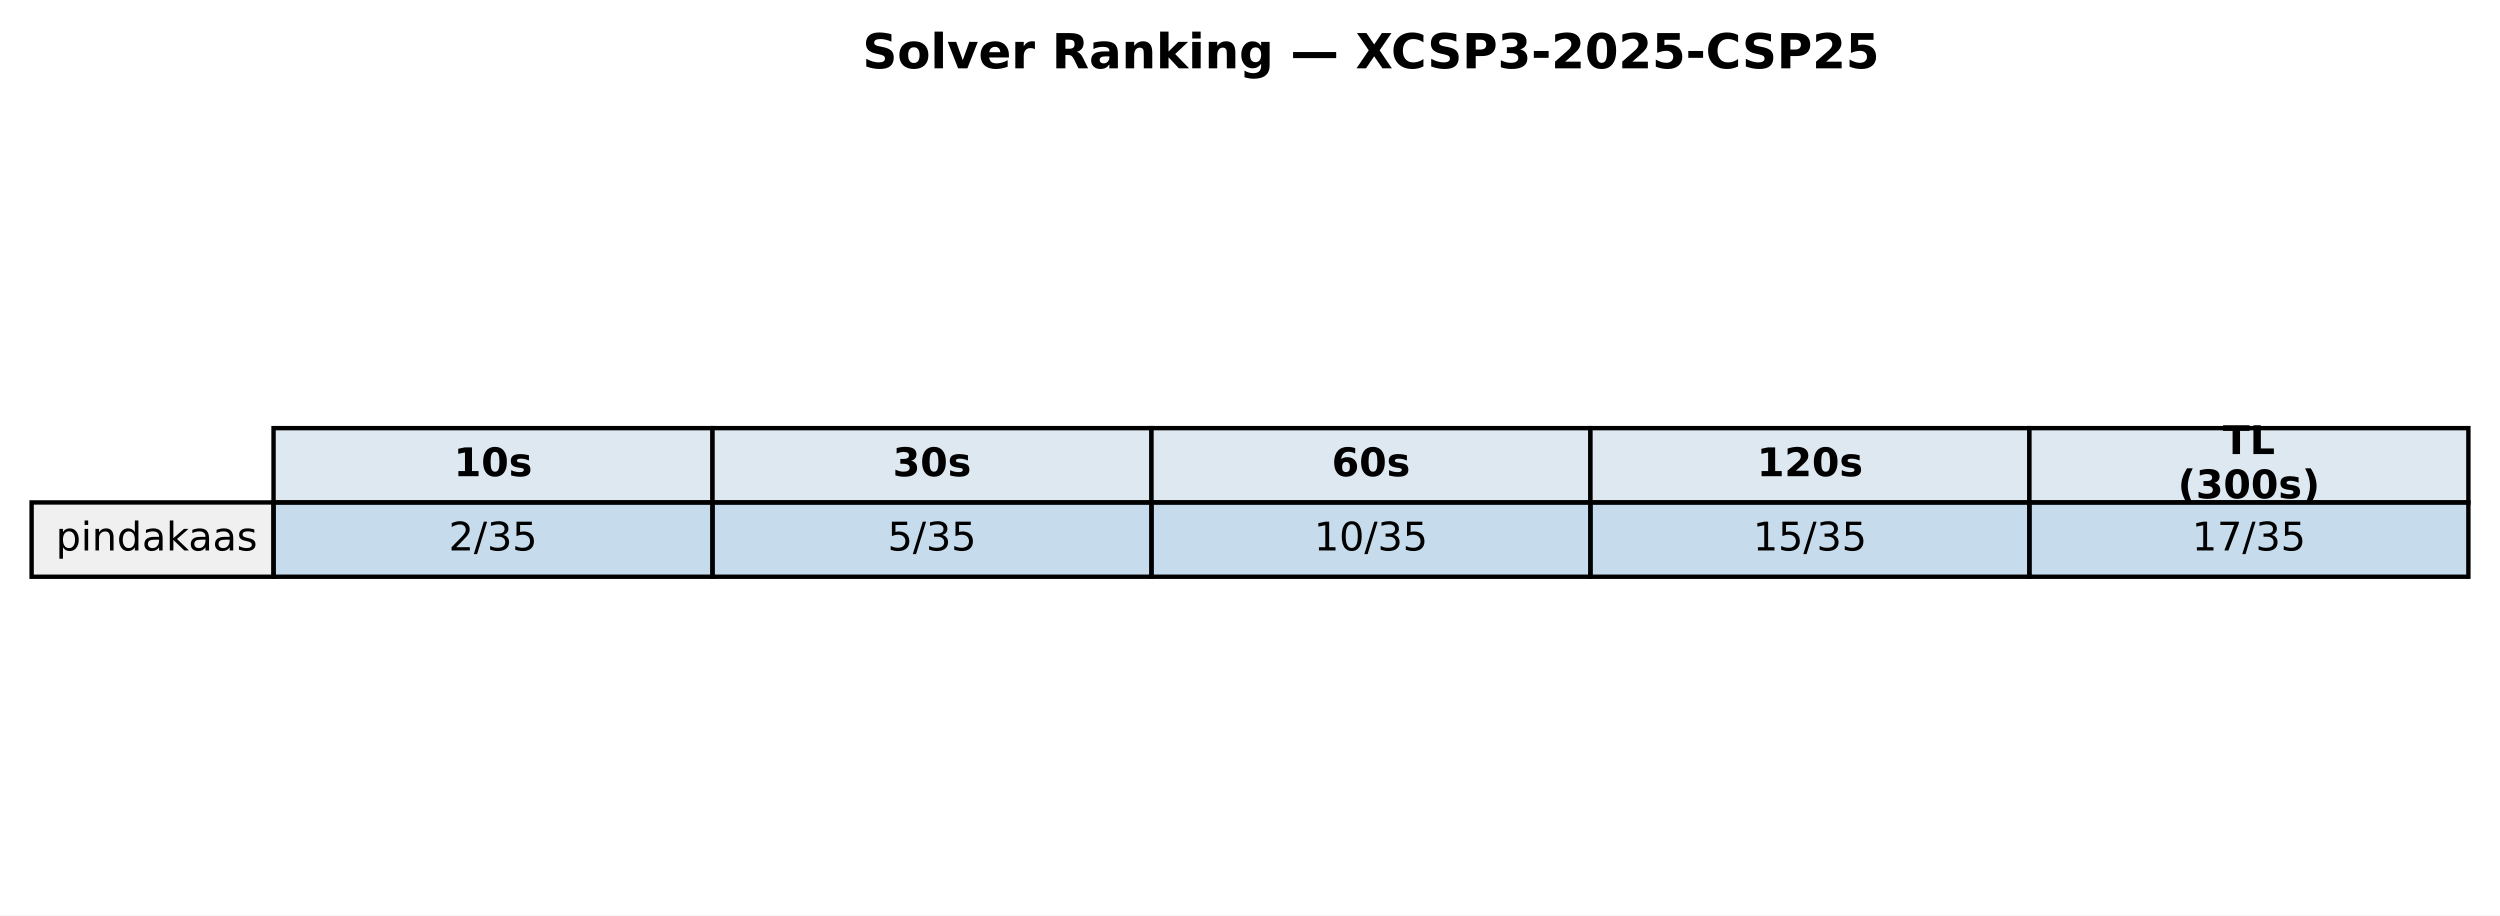
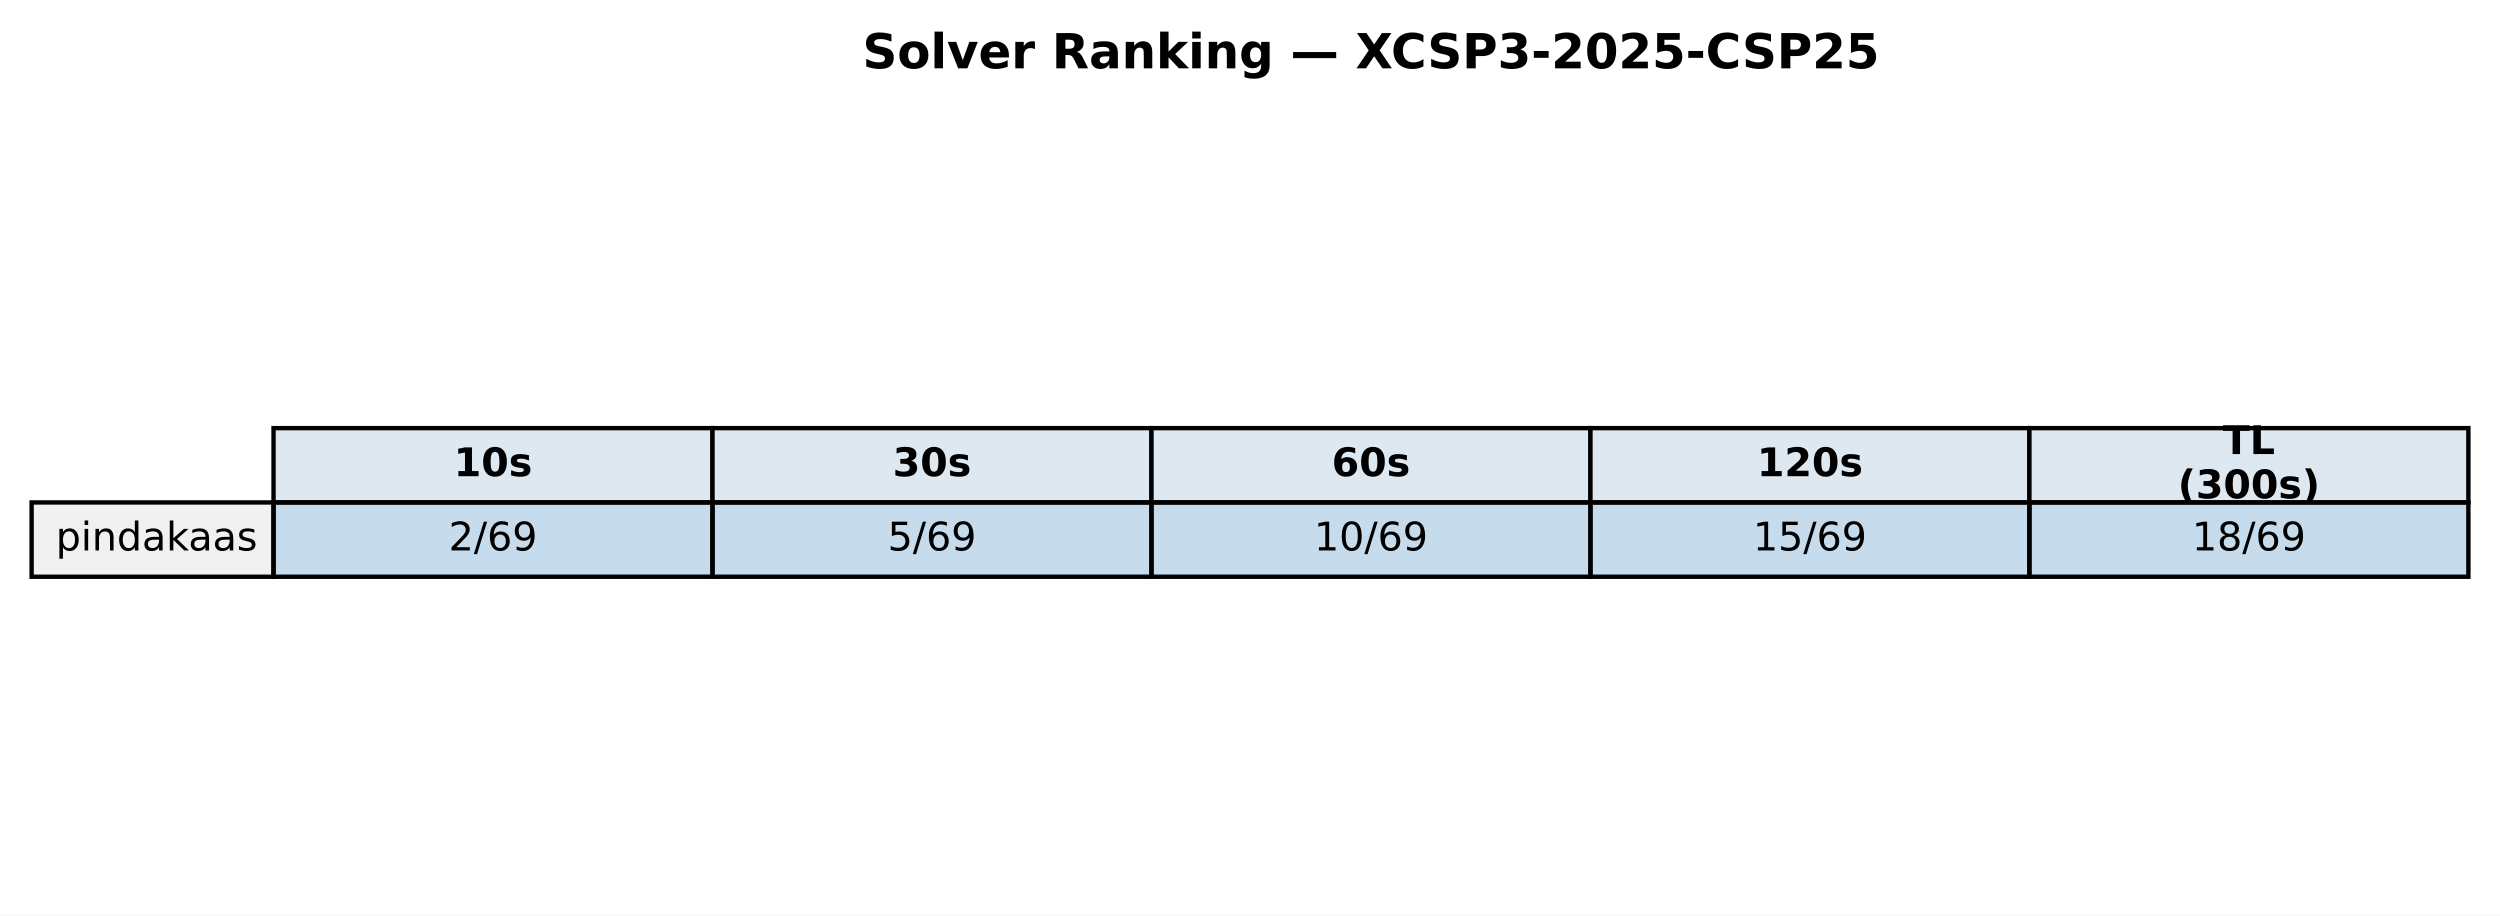
<svg xmlns="http://www.w3.org/2000/svg" xmlns:xlink="http://www.w3.org/1999/xlink" width="569.414pt" height="208.518pt" viewBox="0 0 569.414 208.518" version="1.1">
  <defs>
    <style type="text/css">*{stroke-linejoin: round; stroke-linecap: butt}</style>
  </defs>
  <g id="figure_1">
    <g id="patch_1">
      <path d="M 0 208.518  L 569.414 208.518  L 569.414 0  L 0 0  z " style="fill: #ffffff" />
    </g>
    <g id="axes_1">
      <g id="table_1">
        <g id="patch_2">
          <path d="M 62.304 114.438  L 162.286 114.438  L 162.286 97.514  L 62.304 97.514  z " style="fill: #dde8f0; stroke: #000000; stroke-linejoin: miter" />
        </g>
        <g id="text_1">
          <g transform="translate(103.3544 108.4594) scale(0.09 -0.09)">
            <defs>
              <path id="DejaVuSans-Bold-31" d="M 750 831  L 1813 831  L 1813 3847  L 722 3622  L 722 4441  L 1806 4666  L 2950 4666  L 2950 831  L 4013 831  L 4013 0  L 750 0  L 750 831  z " transform="scale(0.015625)" />
              <path id="DejaVuSans-Bold-30" d="M 2944 2338  Q 2944 3213 2780 3570  Q 2616 3928 2228 3928  Q 1841 3928 1675 3570  Q 1509 3213 1509 2338  Q 1509 1453 1675 1090  Q 1841 728 2228 728  Q 2613 728 2778 1090  Q 2944 1453 2944 2338  z M 4147 2328  Q 4147 1169 3647 539  Q 3147 -91 2228 -91  Q 1306 -91 806 539  Q 306 1169 306 2328  Q 306 3491 806 4120  Q 1306 4750 2228 4750  Q 3147 4750 3647 4120  Q 4147 3491 4147 2328  z " transform="scale(0.015625)" />
              <path id="DejaVuSans-Bold-73" d="M 3272 3391  L 3272 2541  Q 2913 2691 2578 2766  Q 2244 2841 1947 2841  Q 1628 2841 1473 2761  Q 1319 2681 1319 2516  Q 1319 2381 1436 2309  Q 1553 2238 1856 2203  L 2053 2175  Q 2913 2066 3209 1816  Q 3506 1566 3506 1031  Q 3506 472 3093 190  Q 2681 -91 1863 -91  Q 1516 -91 1145 -36  Q 775 19 384 128  L 384 978  Q 719 816 1070 734  Q 1422 653 1784 653  Q 2113 653 2278 743  Q 2444 834 2444 1013  Q 2444 1163 2330 1236  Q 2216 1309 1875 1350  L 1678 1375  Q 931 1469 631 1722  Q 331 1975 331 2491  Q 331 3047 712 3315  Q 1094 3584 1881 3584  Q 2191 3584 2531 3537  Q 2872 3491 3272 3391  z " transform="scale(0.015625)" />
            </defs>
            <use xlink:href="#DejaVuSans-Bold-31" />
            <use xlink:href="#DejaVuSans-Bold-30" transform="translate(69.58008 0)" />
            <use xlink:href="#DejaVuSans-Bold-73" transform="translate(139.1602 0)" />
          </g>
        </g>
        <g id="patch_3">
          <path d="M 162.286 114.438  L 262.268 114.438  L 262.268 97.514  L 162.286 97.514  z " style="fill: #dde8f0; stroke: #000000; stroke-linejoin: miter" />
        </g>
        <g id="text_2">
          <g transform="translate(203.3365 108.4594) scale(0.09 -0.09)">
            <defs>
              <path id="DejaVuSans-Bold-33" d="M 2981 2516  Q 3453 2394 3698 2092  Q 3944 1791 3944 1325  Q 3944 631 3412 270  Q 2881 -91 1863 -91  Q 1503 -91 1142 -33  Q 781 25 428 141  L 428 1069  Q 766 900 1098 814  Q 1431 728 1753 728  Q 2231 728 2486 893  Q 2741 1059 2741 1369  Q 2741 1688 2480 1852  Q 2219 2016 1709 2016  L 1228 2016  L 1228 2791  L 1734 2791  Q 2188 2791 2409 2933  Q 2631 3075 2631 3366  Q 2631 3634 2415 3781  Q 2200 3928 1806 3928  Q 1516 3928 1219 3862  Q 922 3797 628 3669  L 628 4550  Q 984 4650 1334 4700  Q 1684 4750 2022 4750  Q 2931 4750 3382 4451  Q 3834 4153 3834 3553  Q 3834 3144 3618 2883  Q 3403 2622 2981 2516  z " transform="scale(0.015625)" />
            </defs>
            <use xlink:href="#DejaVuSans-Bold-33" />
            <use xlink:href="#DejaVuSans-Bold-30" transform="translate(69.58008 0)" />
            <use xlink:href="#DejaVuSans-Bold-73" transform="translate(139.1602 0)" />
          </g>
        </g>
        <g id="patch_4">
          <path d="M 262.268 114.438  L 362.25 114.438  L 362.25 97.514  L 262.268 97.514  z " style="fill: #dde8f0; stroke: #000000; stroke-linejoin: miter" />
        </g>
        <g id="text_3">
          <g transform="translate(303.3186 108.4594) scale(0.09 -0.09)">
            <defs>
              <path id="DejaVuSans-Bold-36" d="M 2316 2303  Q 2000 2303 1842 2098  Q 1684 1894 1684 1484  Q 1684 1075 1842 870  Q 2000 666 2316 666  Q 2634 666 2792 870  Q 2950 1075 2950 1484  Q 2950 1894 2792 2098  Q 2634 2303 2316 2303  z M 3803 4544  L 3803 3681  Q 3506 3822 3243 3889  Q 2981 3956 2731 3956  Q 2194 3956 1894 3657  Q 1594 3359 1544 2772  Q 1750 2925 1990 3001  Q 2231 3078 2516 3078  Q 3231 3078 3670 2659  Q 4109 2241 4109 1563  Q 4109 813 3618 361  Q 3128 -91 2303 -91  Q 1394 -91 895 523  Q 397 1138 397 2266  Q 397 3422 980 4083  Q 1563 4744 2578 4744  Q 2900 4744 3203 4694  Q 3506 4644 3803 4544  z " transform="scale(0.015625)" />
            </defs>
            <use xlink:href="#DejaVuSans-Bold-36" />
            <use xlink:href="#DejaVuSans-Bold-30" transform="translate(69.58008 0)" />
            <use xlink:href="#DejaVuSans-Bold-73" transform="translate(139.1602 0)" />
          </g>
        </g>
        <g id="patch_5">
          <path d="M 362.25 114.438  L 462.232 114.438  L 462.232 97.514  L 362.25 97.514  z " style="fill: #dde8f0; stroke: #000000; stroke-linejoin: miter" />
        </g>
        <g id="text_4">
          <g transform="translate(400.1697 108.4594) scale(0.09 -0.09)">
            <defs>
              <path id="DejaVuSans-Bold-32" d="M 1844 884  L 3897 884  L 3897 0  L 506 0  L 506 884  L 2209 2388  Q 2438 2594 2547 2791  Q 2656 2988 2656 3200  Q 2656 3528 2436 3728  Q 2216 3928 1850 3928  Q 1569 3928 1234 3808  Q 900 3688 519 3450  L 519 4475  Q 925 4609 1322 4679  Q 1719 4750 2100 4750  Q 2938 4750 3402 4381  Q 3866 4013 3866 3353  Q 3866 2972 3669 2642  Q 3472 2313 2841 1759  L 1844 884  z " transform="scale(0.015625)" />
            </defs>
            <use xlink:href="#DejaVuSans-Bold-31" />
            <use xlink:href="#DejaVuSans-Bold-32" transform="translate(69.58008 0)" />
            <use xlink:href="#DejaVuSans-Bold-30" transform="translate(139.1602 0)" />
            <use xlink:href="#DejaVuSans-Bold-73" transform="translate(208.7402 0)" />
          </g>
        </g>
        <g id="patch_6">
          <path d="M 462.232 114.438  L 562.214 114.438  L 562.214 97.514  L 462.232 97.514  z " style="fill: #dde8f0; stroke: #000000; stroke-linejoin: miter" />
        </g>
        <g id="text_5">
          <g transform="translate(506.2858 103.4204) scale(0.09 -0.09)">
            <defs>
              <path id="DejaVuSans-Bold-54" d="M 31 4666  L 4331 4666  L 4331 3756  L 2784 3756  L 2784 0  L 1581 0  L 1581 3756  L 31 3756  L 31 4666  z " transform="scale(0.015625)" />
              <path id="DejaVuSans-Bold-4c" d="M 588 4666  L 1791 4666  L 1791 909  L 3903 909  L 3903 0  L 588 0  L 588 4666  z " transform="scale(0.015625)" />
            </defs>
            <use xlink:href="#DejaVuSans-Bold-54" />
            <use xlink:href="#DejaVuSans-Bold-4c" transform="translate(68.21289 0)" />
          </g>
          <g transform="translate(496.0385 113.4984) scale(0.09 -0.09)">
            <defs>
              <path id="DejaVuSans-Bold-28" d="M 2413 -844  L 1484 -844  Q 1006 -72 778 623  Q 550 1319 550 2003  Q 550 2688 779 3389  Q 1009 4091 1484 4856  L 2413 4856  Q 2013 4116 1813 3408  Q 1613 2700 1613 2009  Q 1613 1319 1811 609  Q 2009 -100 2413 -844  z " transform="scale(0.015625)" />
              <path id="DejaVuSans-Bold-29" d="M 513 -844  Q 913 -100 1113 609  Q 1313 1319 1313 2009  Q 1313 2700 1113 3408  Q 913 4116 513 4856  L 1441 4856  Q 1916 4091 2145 3389  Q 2375 2688 2375 2003  Q 2375 1319 2147 623  Q 1919 -72 1441 -844  L 513 -844  z " transform="scale(0.015625)" />
            </defs>
            <use xlink:href="#DejaVuSans-Bold-28" />
            <use xlink:href="#DejaVuSans-Bold-33" transform="translate(45.70312 0)" />
            <use xlink:href="#DejaVuSans-Bold-30" transform="translate(115.2832 0)" />
            <use xlink:href="#DejaVuSans-Bold-30" transform="translate(184.8633 0)" />
            <use xlink:href="#DejaVuSans-Bold-73" transform="translate(254.4434 0)" />
            <use xlink:href="#DejaVuSans-Bold-29" transform="translate(313.9648 0)" />
          </g>
        </g>
        <g id="patch_7">
          <path d="M 7.2 131.363  L 62.304 131.363  L 62.304 114.438  L 7.2 114.438  z " style="fill: #f0f0f0; stroke: #000000; stroke-linejoin: miter" />
        </g>
        <g id="text_6">
          <g transform="translate(12.71036 125.3841) scale(0.09 -0.09)">
            <defs>
              <path id="DejaVuSans-70" d="M 1159 525  L 1159 -1331  L 581 -1331  L 581 3500  L 1159 3500  L 1159 2969  Q 1341 3281 1617 3432  Q 1894 3584 2278 3584  Q 2916 3584 3314 3078  Q 3713 2572 3713 1747  Q 3713 922 3314 415  Q 2916 -91 2278 -91  Q 1894 -91 1617 61  Q 1341 213 1159 525  z M 3116 1747  Q 3116 2381 2855 2742  Q 2594 3103 2138 3103  Q 1681 3103 1420 2742  Q 1159 2381 1159 1747  Q 1159 1113 1420 752  Q 1681 391 2138 391  Q 2594 391 2855 752  Q 3116 1113 3116 1747  z " transform="scale(0.015625)" />
              <path id="DejaVuSans-69" d="M 603 3500  L 1178 3500  L 1178 0  L 603 0  L 603 3500  z M 603 4863  L 1178 4863  L 1178 4134  L 603 4134  L 603 4863  z " transform="scale(0.015625)" />
              <path id="DejaVuSans-6e" d="M 3513 2113  L 3513 0  L 2938 0  L 2938 2094  Q 2938 2591 2744 2837  Q 2550 3084 2163 3084  Q 1697 3084 1428 2787  Q 1159 2491 1159 1978  L 1159 0  L 581 0  L 581 3500  L 1159 3500  L 1159 2956  Q 1366 3272 1645 3428  Q 1925 3584 2291 3584  Q 2894 3584 3203 3211  Q 3513 2838 3513 2113  z " transform="scale(0.015625)" />
              <path id="DejaVuSans-64" d="M 2906 2969  L 2906 4863  L 3481 4863  L 3481 0  L 2906 0  L 2906 525  Q 2725 213 2448 61  Q 2172 -91 1784 -91  Q 1150 -91 751 415  Q 353 922 353 1747  Q 353 2572 751 3078  Q 1150 3584 1784 3584  Q 2172 3584 2448 3432  Q 2725 3281 2906 2969  z M 947 1747  Q 947 1113 1208 752  Q 1469 391 1925 391  Q 2381 391 2643 752  Q 2906 1113 2906 1747  Q 2906 2381 2643 2742  Q 2381 3103 1925 3103  Q 1469 3103 1208 2742  Q 947 2381 947 1747  z " transform="scale(0.015625)" />
              <path id="DejaVuSans-61" d="M 2194 1759  Q 1497 1759 1228 1600  Q 959 1441 959 1056  Q 959 750 1161 570  Q 1363 391 1709 391  Q 2188 391 2477 730  Q 2766 1069 2766 1631  L 2766 1759  L 2194 1759  z M 3341 1997  L 3341 0  L 2766 0  L 2766 531  Q 2569 213 2275 61  Q 1981 -91 1556 -91  Q 1019 -91 701 211  Q 384 513 384 1019  Q 384 1609 779 1909  Q 1175 2209 1959 2209  L 2766 2209  L 2766 2266  Q 2766 2663 2505 2880  Q 2244 3097 1772 3097  Q 1472 3097 1187 3025  Q 903 2953 641 2809  L 641 3341  Q 956 3463 1253 3523  Q 1550 3584 1831 3584  Q 2591 3584 2966 3190  Q 3341 2797 3341 1997  z " transform="scale(0.015625)" />
              <path id="DejaVuSans-6b" d="M 581 4863  L 1159 4863  L 1159 1991  L 2875 3500  L 3609 3500  L 1753 1863  L 3688 0  L 2938 0  L 1159 1709  L 1159 0  L 581 0  L 581 4863  z " transform="scale(0.015625)" />
              <path id="DejaVuSans-73" d="M 2834 3397  L 2834 2853  Q 2591 2978 2328 3040  Q 2066 3103 1784 3103  Q 1356 3103 1142 2972  Q 928 2841 928 2578  Q 928 2378 1081 2264  Q 1234 2150 1697 2047  L 1894 2003  Q 2506 1872 2764 1633  Q 3022 1394 3022 966  Q 3022 478 2636 193  Q 2250 -91 1575 -91  Q 1294 -91 989 -36  Q 684 19 347 128  L 347 722  Q 666 556 975 473  Q 1284 391 1588 391  Q 1994 391 2212 530  Q 2431 669 2431 922  Q 2431 1156 2273 1281  Q 2116 1406 1581 1522  L 1381 1569  Q 847 1681 609 1914  Q 372 2147 372 2553  Q 372 3047 722 3315  Q 1072 3584 1716 3584  Q 2034 3584 2315 3537  Q 2597 3491 2834 3397  z " transform="scale(0.015625)" />
            </defs>
            <use xlink:href="#DejaVuSans-70" />
            <use xlink:href="#DejaVuSans-69" transform="translate(63.47656 0)" />
            <use xlink:href="#DejaVuSans-6e" transform="translate(91.25977 0)" />
            <use xlink:href="#DejaVuSans-64" transform="translate(154.6387 0)" />
            <use xlink:href="#DejaVuSans-61" transform="translate(218.1152 0)" />
            <use xlink:href="#DejaVuSans-6b" transform="translate(279.3945 0)" />
            <use xlink:href="#DejaVuSans-61" transform="translate(335.5547 0)" />
            <use xlink:href="#DejaVuSans-61" transform="translate(396.834 0)" />
            <use xlink:href="#DejaVuSans-73" transform="translate(458.1133 0)" />
          </g>
        </g>
        <g id="patch_8">
          <path d="M 62.304 131.363  L 162.286 131.363  L 162.286 114.438  L 62.304 114.438  z " style="fill: #1f77b4; fill-opacity: 0.25; stroke: #000000; stroke-linejoin: miter" />
        </g>
        <g id="text_7">
          <g transform="translate(102.1894 125.3841) scale(0.09 -0.09)">
            <defs>
              <path id="DejaVuSans-32" d="M 1228 531  L 3431 531  L 3431 0  L 469 0  L 469 531  Q 828 903 1448 1529  Q 2069 2156 2228 2338  Q 2531 2678 2651 2914  Q 2772 3150 2772 3378  Q 2772 3750 2511 3984  Q 2250 4219 1831 4219  Q 1534 4219 1204 4116  Q 875 4013 500 3803  L 500 4441  Q 881 4594 1212 4672  Q 1544 4750 1819 4750  Q 2544 4750 2975 4387  Q 3406 4025 3406 3419  Q 3406 3131 3298 2873  Q 3191 2616 2906 2266  Q 2828 2175 2409 1742  Q 1991 1309 1228 531  z " transform="scale(0.015625)" />
              <path id="DejaVuSans-2f" d="M 1625 4666  L 2156 4666  L 531 -594  L 0 -594  L 1625 4666  z " transform="scale(0.015625)" />
-               <path id="DejaVuSans-33" d="M 2597 2516  Q 3050 2419 3304 2112  Q 3559 1806 3559 1356  Q 3559 666 3084 287  Q 2609 -91 1734 -91  Q 1441 -91 1130 -33  Q 819 25 488 141  L 488 750  Q 750 597 1062 519  Q 1375 441 1716 441  Q 2309 441 2620 675  Q 2931 909 2931 1356  Q 2931 1769 2642 2001  Q 2353 2234 1838 2234  L 1294 2234  L 1294 2753  L 1863 2753  Q 2328 2753 2575 2939  Q 2822 3125 2822 3475  Q 2822 3834 2567 4026  Q 2313 4219 1838 4219  Q 1578 4219 1281 4162  Q 984 4106 628 3988  L 628 4550  Q 988 4650 1302 4700  Q 1616 4750 1894 4750  Q 2613 4750 3031 4423  Q 3450 4097 3450 3541  Q 3450 3153 3228 2886  Q 3006 2619 2597 2516  z " transform="scale(0.015625)" />
-               <path id="DejaVuSans-35" d="M 691 4666  L 3169 4666  L 3169 4134  L 1269 4134  L 1269 2991  Q 1406 3038 1543 3061  Q 1681 3084 1819 3084  Q 2600 3084 3056 2656  Q 3513 2228 3513 1497  Q 3513 744 3044 326  Q 2575 -91 1722 -91  Q 1428 -91 1123 -41  Q 819 9 494 109  L 494 744  Q 775 591 1075 516  Q 1375 441 1709 441  Q 2250 441 2565 725  Q 2881 1009 2881 1497  Q 2881 1984 2565 2268  Q 2250 2553 1709 2553  Q 1456 2553 1204 2497  Q 953 2441 691 2322  L 691 4666  z " transform="scale(0.015625)" />
+               <path id="DejaVuSans-36" d="M 2113 2584  Q 1688 2584 1439 2293  Q 1191 2003 1191 1497  Q 1191 994 1439 701  Q 1688 409 2113 409  Q 2538 409 2786 701  Q 3034 994 3034 1497  Q 3034 2003 2786 2293  Q 2538 2584 2113 2584  z M 3366 4563  L 3366 3988  Q 3128 4100 2886 4159  Q 2644 4219 2406 4219  Q 1781 4219 1451 3797  Q 1122 3375 1075 2522  Q 1259 2794 1537 2939  Q 1816 3084 2150 3084  Q 2853 3084 3261 2657  Q 3669 2231 3669 1497  Q 3669 778 3244 343  Q 2819 -91 2113 -91  Q 1303 -91 875 529  Q 447 1150 447 2328  Q 447 3434 972 4092  Q 1497 4750 2381 4750  Q 2619 4750 2861 4703  Q 3103 4656 3366 4563  z " transform="scale(0.015625)" />
+               <path id="DejaVuSans-39" d="M 703 97  L 703 672  Q 941 559 1184 500  Q 1428 441 1663 441  Q 2288 441 2617 861  Q 2947 1281 2994 2138  Q 2813 1869 2534 1725  Q 2256 1581 1919 1581  Q 1219 1581 811 2004  Q 403 2428 403 3163  Q 403 3881 828 4315  Q 1253 4750 1959 4750  Q 2769 4750 3195 4129  Q 3622 3509 3622 2328  Q 3622 1225 3098 567  Q 2575 -91 1691 -91  Q 1453 -91 1209 -44  Q 966 3 703 97  z M 1959 2075  Q 2384 2075 2632 2365  Q 2881 2656 2881 3163  Q 2881 3666 2632 3958  Q 2384 4250 1959 4250  Q 1534 4250 1286 3958  Q 1038 3666 1038 3163  Q 1038 2656 1286 2365  Q 1534 2075 1959 2075  z " transform="scale(0.015625)" />
            </defs>
            <use xlink:href="#DejaVuSans-32" />
            <use xlink:href="#DejaVuSans-2f" transform="translate(63.62305 0)" />
-             <use xlink:href="#DejaVuSans-33" transform="translate(97.31445 0)" />
-             <use xlink:href="#DejaVuSans-35" transform="translate(160.9375 0)" />
+             <use xlink:href="#DejaVuSans-36" transform="translate(97.31445 0)" />
+             <use xlink:href="#DejaVuSans-39" transform="translate(160.9375 0)" />
          </g>
        </g>
        <g id="patch_9">
          <path d="M 162.286 131.363  L 262.268 131.363  L 262.268 114.438  L 162.286 114.438  z " style="fill: #1f77b4; fill-opacity: 0.25; stroke: #000000; stroke-linejoin: miter" />
        </g>
        <g id="text_8">
          <g transform="translate(202.1714 125.3841) scale(0.09 -0.09)">
+             <defs>
+               <path id="DejaVuSans-35" d="M 691 4666  L 3169 4666  L 3169 4134  L 1269 4134  L 1269 2991  Q 1406 3038 1543 3061  Q 1681 3084 1819 3084  Q 2600 3084 3056 2656  Q 3513 2228 3513 1497  Q 3513 744 3044 326  Q 2575 -91 1722 -91  Q 1428 -91 1123 -41  Q 819 9 494 109  L 494 744  Q 775 591 1075 516  Q 1375 441 1709 441  Q 2250 441 2565 725  Q 2881 1009 2881 1497  Q 2881 1984 2565 2268  Q 2250 2553 1709 2553  Q 1456 2553 1204 2497  Q 953 2441 691 2322  L 691 4666  z " transform="scale(0.015625)" />
+             </defs>
            <use xlink:href="#DejaVuSans-35" />
            <use xlink:href="#DejaVuSans-2f" transform="translate(63.62305 0)" />
-             <use xlink:href="#DejaVuSans-33" transform="translate(97.31445 0)" />
-             <use xlink:href="#DejaVuSans-35" transform="translate(160.9375 0)" />
+             <use xlink:href="#DejaVuSans-36" transform="translate(97.31445 0)" />
+             <use xlink:href="#DejaVuSans-39" transform="translate(160.9375 0)" />
          </g>
        </g>
        <g id="patch_10">
          <path d="M 262.268 131.363  L 362.25 131.363  L 362.25 114.438  L 262.268 114.438  z " style="fill: #1f77b4; fill-opacity: 0.25; stroke: #000000; stroke-linejoin: miter" />
        </g>
        <g id="text_9">
          <g transform="translate(299.2904 125.3841) scale(0.09 -0.09)">
            <defs>
              <path id="DejaVuSans-31" d="M 794 531  L 1825 531  L 1825 4091  L 703 3866  L 703 4441  L 1819 4666  L 2450 4666  L 2450 531  L 3481 531  L 3481 0  L 794 0  L 794 531  z " transform="scale(0.015625)" />
              <path id="DejaVuSans-30" d="M 2034 4250  Q 1547 4250 1301 3770  Q 1056 3291 1056 2328  Q 1056 1369 1301 889  Q 1547 409 2034 409  Q 2525 409 2770 889  Q 3016 1369 3016 2328  Q 3016 3291 2770 3770  Q 2525 4250 2034 4250  z M 2034 4750  Q 2819 4750 3233 4129  Q 3647 3509 3647 2328  Q 3647 1150 3233 529  Q 2819 -91 2034 -91  Q 1250 -91 836 529  Q 422 1150 422 2328  Q 422 3509 836 4129  Q 1250 4750 2034 4750  z " transform="scale(0.015625)" />
            </defs>
            <use xlink:href="#DejaVuSans-31" />
            <use xlink:href="#DejaVuSans-30" transform="translate(63.62305 0)" />
            <use xlink:href="#DejaVuSans-2f" transform="translate(127.2461 0)" />
-             <use xlink:href="#DejaVuSans-33" transform="translate(160.9375 0)" />
-             <use xlink:href="#DejaVuSans-35" transform="translate(224.5605 0)" />
+             <use xlink:href="#DejaVuSans-36" transform="translate(160.9375 0)" />
+             <use xlink:href="#DejaVuSans-39" transform="translate(224.5605 0)" />
          </g>
        </g>
        <g id="patch_11">
          <path d="M 362.25 131.363  L 462.232 131.363  L 462.232 114.438  L 362.25 114.438  z " style="fill: #1f77b4; fill-opacity: 0.25; stroke: #000000; stroke-linejoin: miter" />
        </g>
        <g id="text_10">
          <g transform="translate(399.2725 125.3841) scale(0.09 -0.09)">
            <use xlink:href="#DejaVuSans-31" />
            <use xlink:href="#DejaVuSans-35" transform="translate(63.62305 0)" />
            <use xlink:href="#DejaVuSans-2f" transform="translate(127.2461 0)" />
-             <use xlink:href="#DejaVuSans-33" transform="translate(160.9375 0)" />
-             <use xlink:href="#DejaVuSans-35" transform="translate(224.5605 0)" />
+             <use xlink:href="#DejaVuSans-36" transform="translate(160.9375 0)" />
+             <use xlink:href="#DejaVuSans-39" transform="translate(224.5605 0)" />
          </g>
        </g>
        <g id="patch_12">
          <path d="M 462.232 131.363  L 562.214 131.363  L 562.214 114.438  L 462.232 114.438  z " style="fill: #1f77b4; fill-opacity: 0.25; stroke: #000000; stroke-linejoin: miter" />
        </g>
        <g id="text_11">
          <g transform="translate(499.2545 125.3841) scale(0.09 -0.09)">
            <defs>
-               <path id="DejaVuSans-37" d="M 525 4666  L 3525 4666  L 3525 4397  L 1831 0  L 1172 0  L 2766 4134  L 525 4134  L 525 4666  z " transform="scale(0.015625)" />
+               <path id="DejaVuSans-38" d="M 2034 2216  Q 1584 2216 1326 1975  Q 1069 1734 1069 1313  Q 1069 891 1326 650  Q 1584 409 2034 409  Q 2484 409 2743 651  Q 3003 894 3003 1313  Q 3003 1734 2745 1975  Q 2488 2216 2034 2216  z M 1403 2484  Q 997 2584 770 2862  Q 544 3141 544 3541  Q 544 4100 942 4425  Q 1341 4750 2034 4750  Q 2731 4750 3128 4425  Q 3525 4100 3525 3541  Q 3525 3141 3298 2862  Q 3072 2584 2669 2484  Q 3125 2378 3379 2068  Q 3634 1759 3634 1313  Q 3634 634 3220 271  Q 2806 -91 2034 -91  Q 1263 -91 848 271  Q 434 634 434 1313  Q 434 1759 690 2068  Q 947 2378 1403 2484  z M 1172 3481  Q 1172 3119 1398 2916  Q 1625 2713 2034 2713  Q 2441 2713 2670 2916  Q 2900 3119 2900 3481  Q 2900 3844 2670 4047  Q 2441 4250 2034 4250  Q 1625 4250 1398 4047  Q 1172 3844 1172 3481  z " transform="scale(0.015625)" />
            </defs>
            <use xlink:href="#DejaVuSans-31" />
-             <use xlink:href="#DejaVuSans-37" transform="translate(63.62305 0)" />
+             <use xlink:href="#DejaVuSans-38" transform="translate(63.62305 0)" />
            <use xlink:href="#DejaVuSans-2f" transform="translate(127.2461 0)" />
-             <use xlink:href="#DejaVuSans-33" transform="translate(160.9375 0)" />
-             <use xlink:href="#DejaVuSans-35" transform="translate(224.5605 0)" />
+             <use xlink:href="#DejaVuSans-36" transform="translate(160.9375 0)" />
+             <use xlink:href="#DejaVuSans-39" transform="translate(224.5605 0)" />
          </g>
        </g>
      </g>
      <g id="text_12">
        <g transform="translate(196.4477 15.55828) scale(0.11 -0.11)">
          <defs>
            <path id="DejaVuSans-Bold-53" d="M 3834 4519  L 3834 3531  Q 3450 3703 3084 3790  Q 2719 3878 2394 3878  Q 1963 3878 1756 3759  Q 1550 3641 1550 3391  Q 1550 3203 1689 3098  Q 1828 2994 2194 2919  L 2706 2816  Q 3484 2659 3812 2340  Q 4141 2022 4141 1434  Q 4141 663 3683 286  Q 3225 -91 2284 -91  Q 1841 -91 1394 -6  Q 947 78 500 244  L 500 1259  Q 947 1022 1364 901  Q 1781 781 2169 781  Q 2563 781 2772 912  Q 2981 1044 2981 1288  Q 2981 1506 2839 1625  Q 2697 1744 2272 1838  L 1806 1941  Q 1106 2091 782 2419  Q 459 2747 459 3303  Q 459 4000 909 4375  Q 1359 4750 2203 4750  Q 2588 4750 2994 4692  Q 3400 4634 3834 4519  z " transform="scale(0.015625)" />
            <path id="DejaVuSans-Bold-6f" d="M 2203 2784  Q 1831 2784 1636 2517  Q 1441 2250 1441 1747  Q 1441 1244 1636 976  Q 1831 709 2203 709  Q 2569 709 2762 976  Q 2956 1244 2956 1747  Q 2956 2250 2762 2517  Q 2569 2784 2203 2784  z M 2203 3584  Q 3106 3584 3614 3096  Q 4122 2609 4122 1747  Q 4122 884 3614 396  Q 3106 -91 2203 -91  Q 1297 -91 786 396  Q 275 884 275 1747  Q 275 2609 786 3096  Q 1297 3584 2203 3584  z " transform="scale(0.015625)" />
            <path id="DejaVuSans-Bold-6c" d="M 538 4863  L 1656 4863  L 1656 0  L 538 0  L 538 4863  z " transform="scale(0.015625)" />
            <path id="DejaVuSans-Bold-76" d="M 97 3500  L 1216 3500  L 2088 1081  L 2956 3500  L 4078 3500  L 2700 0  L 1472 0  L 97 3500  z " transform="scale(0.015625)" />
            <path id="DejaVuSans-Bold-65" d="M 4031 1759  L 4031 1441  L 1416 1441  Q 1456 1047 1700 850  Q 1944 653 2381 653  Q 2734 653 3104 758  Q 3475 863 3866 1075  L 3866 213  Q 3469 63 3072 -14  Q 2675 -91 2278 -91  Q 1328 -91 801 392  Q 275 875 275 1747  Q 275 2603 792 3093  Q 1309 3584 2216 3584  Q 3041 3584 3536 3087  Q 4031 2591 4031 1759  z M 2881 2131  Q 2881 2450 2695 2645  Q 2509 2841 2209 2841  Q 1884 2841 1681 2658  Q 1478 2475 1428 2131  L 2881 2131  z " transform="scale(0.015625)" />
            <path id="DejaVuSans-Bold-72" d="M 3138 2547  Q 2991 2616 2845 2648  Q 2700 2681 2553 2681  Q 2122 2681 1889 2404  Q 1656 2128 1656 1613  L 1656 0  L 538 0  L 538 3500  L 1656 3500  L 1656 2925  Q 1872 3269 2151 3426  Q 2431 3584 2822 3584  Q 2878 3584 2943 3579  Q 3009 3575 3134 3559  L 3138 2547  z " transform="scale(0.015625)" />
            <path id="DejaVuSans-Bold-20" transform="scale(0.015625)" />
            <path id="DejaVuSans-Bold-52" d="M 2297 2597  Q 2675 2597 2839 2737  Q 3003 2878 3003 3200  Q 3003 3519 2839 3656  Q 2675 3794 2297 3794  L 1791 3794  L 1791 2597  L 2297 2597  z M 1791 1766  L 1791 0  L 588 0  L 588 4666  L 2425 4666  Q 3347 4666 3776 4356  Q 4206 4047 4206 3378  Q 4206 2916 3982 2619  Q 3759 2322 3309 2181  Q 3556 2125 3751 1926  Q 3947 1728 4147 1325  L 4800 0  L 3519 0  L 2950 1159  Q 2778 1509 2601 1637  Q 2425 1766 2131 1766  L 1791 1766  z " transform="scale(0.015625)" />
            <path id="DejaVuSans-Bold-61" d="M 2106 1575  Q 1756 1575 1579 1456  Q 1403 1338 1403 1106  Q 1403 894 1545 773  Q 1688 653 1941 653  Q 2256 653 2472 879  Q 2688 1106 2688 1447  L 2688 1575  L 2106 1575  z M 3816 1997  L 3816 0  L 2688 0  L 2688 519  Q 2463 200 2181 54  Q 1900 -91 1497 -91  Q 953 -91 614 226  Q 275 544 275 1050  Q 275 1666 698 1953  Q 1122 2241 2028 2241  L 2688 2241  L 2688 2328  Q 2688 2594 2478 2717  Q 2269 2841 1825 2841  Q 1466 2841 1156 2769  Q 847 2697 581 2553  L 581 3406  Q 941 3494 1303 3539  Q 1666 3584 2028 3584  Q 2975 3584 3395 3211  Q 3816 2838 3816 1997  z " transform="scale(0.015625)" />
            <path id="DejaVuSans-Bold-6e" d="M 4056 2131  L 4056 0  L 2931 0  L 2931 347  L 2931 1631  Q 2931 2084 2911 2256  Q 2891 2428 2841 2509  Q 2775 2619 2662 2680  Q 2550 2741 2406 2741  Q 2056 2741 1856 2470  Q 1656 2200 1656 1722  L 1656 0  L 538 0  L 538 3500  L 1656 3500  L 1656 2988  Q 1909 3294 2193 3439  Q 2478 3584 2822 3584  Q 3428 3584 3742 3212  Q 4056 2841 4056 2131  z " transform="scale(0.015625)" />
            <path id="DejaVuSans-Bold-6b" d="M 538 4863  L 1656 4863  L 1656 2216  L 2944 3500  L 4244 3500  L 2534 1894  L 4378 0  L 3022 0  L 1656 1459  L 1656 0  L 538 0  L 538 4863  z " transform="scale(0.015625)" />
            <path id="DejaVuSans-Bold-69" d="M 538 3500  L 1656 3500  L 1656 0  L 538 0  L 538 3500  z M 538 4863  L 1656 4863  L 1656 3950  L 538 3950  L 538 4863  z " transform="scale(0.015625)" />
            <path id="DejaVuSans-Bold-67" d="M 2919 594  Q 2688 288 2409 144  Q 2131 0 1766 0  Q 1125 0 706 504  Q 288 1009 288 1791  Q 288 2575 706 3076  Q 1125 3578 1766 3578  Q 2131 3578 2409 3434  Q 2688 3291 2919 2981  L 2919 3500  L 4044 3500  L 4044 353  Q 4044 -491 3511 -936  Q 2978 -1381 1966 -1381  Q 1638 -1381 1331 -1331  Q 1025 -1281 716 -1178  L 716 -306  Q 1009 -475 1290 -558  Q 1572 -641 1856 -641  Q 2406 -641 2662 -400  Q 2919 -159 2919 353  L 2919 594  z M 2181 2772  Q 1834 2772 1640 2515  Q 1447 2259 1447 1791  Q 1447 1309 1634 1061  Q 1822 813 2181 813  Q 2531 813 2725 1069  Q 2919 1325 2919 1791  Q 2919 2259 2725 2515  Q 2531 2772 2181 2772  z " transform="scale(0.015625)" />
            <path id="DejaVuSans-Bold-2014" d="M 344 2156  L 6056 2156  L 6056 1350  L 344 1350  L 344 2156  z " transform="scale(0.015625)" />
            <path id="DejaVuSans-Bold-58" d="M 3188 2381  L 4806 0  L 3553 0  L 2463 1594  L 1381 0  L 122 0  L 1741 2381  L 184 4666  L 1441 4666  L 2463 3163  L 3481 4666  L 4744 4666  L 3188 2381  z " transform="scale(0.015625)" />
            <path id="DejaVuSans-Bold-43" d="M 4288 256  Q 3956 84 3597 -3  Q 3238 -91 2847 -91  Q 1681 -91 1000 561  Q 319 1213 319 2328  Q 319 3447 1000 4098  Q 1681 4750 2847 4750  Q 3238 4750 3597 4662  Q 3956 4575 4288 4403  L 4288 3438  Q 3953 3666 3628 3772  Q 3303 3878 2944 3878  Q 2300 3878 1931 3465  Q 1563 3053 1563 2328  Q 1563 1606 1931 1193  Q 2300 781 2944 781  Q 3303 781 3628 887  Q 3953 994 4288 1222  L 4288 256  z " transform="scale(0.015625)" />
            <path id="DejaVuSans-Bold-50" d="M 588 4666  L 2584 4666  Q 3475 4666 3951 4270  Q 4428 3875 4428 3144  Q 4428 2409 3951 2014  Q 3475 1619 2584 1619  L 1791 1619  L 1791 0  L 588 0  L 588 4666  z M 1791 3794  L 1791 2491  L 2456 2491  Q 2806 2491 2997 2661  Q 3188 2831 3188 3144  Q 3188 3456 2997 3625  Q 2806 3794 2456 3794  L 1791 3794  z " transform="scale(0.015625)" />
            <path id="DejaVuSans-Bold-2d" d="M 347 2297  L 2309 2297  L 2309 1388  L 347 1388  L 347 2297  z " transform="scale(0.015625)" />
            <path id="DejaVuSans-Bold-35" d="M 678 4666  L 3669 4666  L 3669 3781  L 1638 3781  L 1638 3059  Q 1775 3097 1914 3117  Q 2053 3138 2203 3138  Q 3056 3138 3531 2711  Q 4006 2284 4006 1522  Q 4006 766 3489 337  Q 2972 -91 2053 -91  Q 1656 -91 1267 -14  Q 878 63 494 219  L 494 1166  Q 875 947 1217 837  Q 1559 728 1863 728  Q 2300 728 2551 942  Q 2803 1156 2803 1522  Q 2803 1891 2551 2103  Q 2300 2316 1863 2316  Q 1603 2316 1309 2248  Q 1016 2181 678 2041  L 678 4666  z " transform="scale(0.015625)" />
          </defs>
          <use xlink:href="#DejaVuSans-Bold-53" />
          <use xlink:href="#DejaVuSans-Bold-6f" transform="translate(72.02148 0)" />
          <use xlink:href="#DejaVuSans-Bold-6c" transform="translate(140.7227 0)" />
          <use xlink:href="#DejaVuSans-Bold-76" transform="translate(175 0)" />
          <use xlink:href="#DejaVuSans-Bold-65" transform="translate(240.1855 0)" />
          <use xlink:href="#DejaVuSans-Bold-72" transform="translate(308.0078 0)" />
          <use xlink:href="#DejaVuSans-Bold-20" transform="translate(357.3242 0)" />
          <use xlink:href="#DejaVuSans-Bold-52" transform="translate(392.1387 0)" />
          <use xlink:href="#DejaVuSans-Bold-61" transform="translate(469.1406 0)" />
          <use xlink:href="#DejaVuSans-Bold-6e" transform="translate(536.6211 0)" />
          <use xlink:href="#DejaVuSans-Bold-6b" transform="translate(607.8125 0)" />
          <use xlink:href="#DejaVuSans-Bold-69" transform="translate(674.3164 0)" />
          <use xlink:href="#DejaVuSans-Bold-6e" transform="translate(708.5938 0)" />
          <use xlink:href="#DejaVuSans-Bold-67" transform="translate(779.7852 0)" />
          <use xlink:href="#DejaVuSans-Bold-20" transform="translate(851.3672 0)" />
          <use xlink:href="#DejaVuSans-Bold-2014" transform="translate(886.1816 0)" />
          <use xlink:href="#DejaVuSans-Bold-20" transform="translate(986.1816 0)" />
          <use xlink:href="#DejaVuSans-Bold-58" transform="translate(1020.996 0)" />
          <use xlink:href="#DejaVuSans-Bold-43" transform="translate(1094.471 0)" />
          <use xlink:href="#DejaVuSans-Bold-53" transform="translate(1169.734 0)" />
          <use xlink:href="#DejaVuSans-Bold-50" transform="translate(1241.756 0)" />
          <use xlink:href="#DejaVuSans-Bold-33" transform="translate(1315.047 0)" />
          <use xlink:href="#DejaVuSans-Bold-2d" transform="translate(1384.627 0)" />
          <use xlink:href="#DejaVuSans-Bold-32" transform="translate(1426.131 0)" />
          <use xlink:href="#DejaVuSans-Bold-30" transform="translate(1495.711 0)" />
          <use xlink:href="#DejaVuSans-Bold-32" transform="translate(1565.291 0)" />
          <use xlink:href="#DejaVuSans-Bold-35" transform="translate(1634.871 0)" />
          <use xlink:href="#DejaVuSans-Bold-2d" transform="translate(1704.451 0)" />
          <use xlink:href="#DejaVuSans-Bold-43" transform="translate(1745.955 0)" />
          <use xlink:href="#DejaVuSans-Bold-53" transform="translate(1821.219 0)" />
          <use xlink:href="#DejaVuSans-Bold-50" transform="translate(1893.24 0)" />
          <use xlink:href="#DejaVuSans-Bold-32" transform="translate(1966.531 0)" />
          <use xlink:href="#DejaVuSans-Bold-35" transform="translate(2036.111 0)" />
        </g>
      </g>
    </g>
  </g>
</svg>
